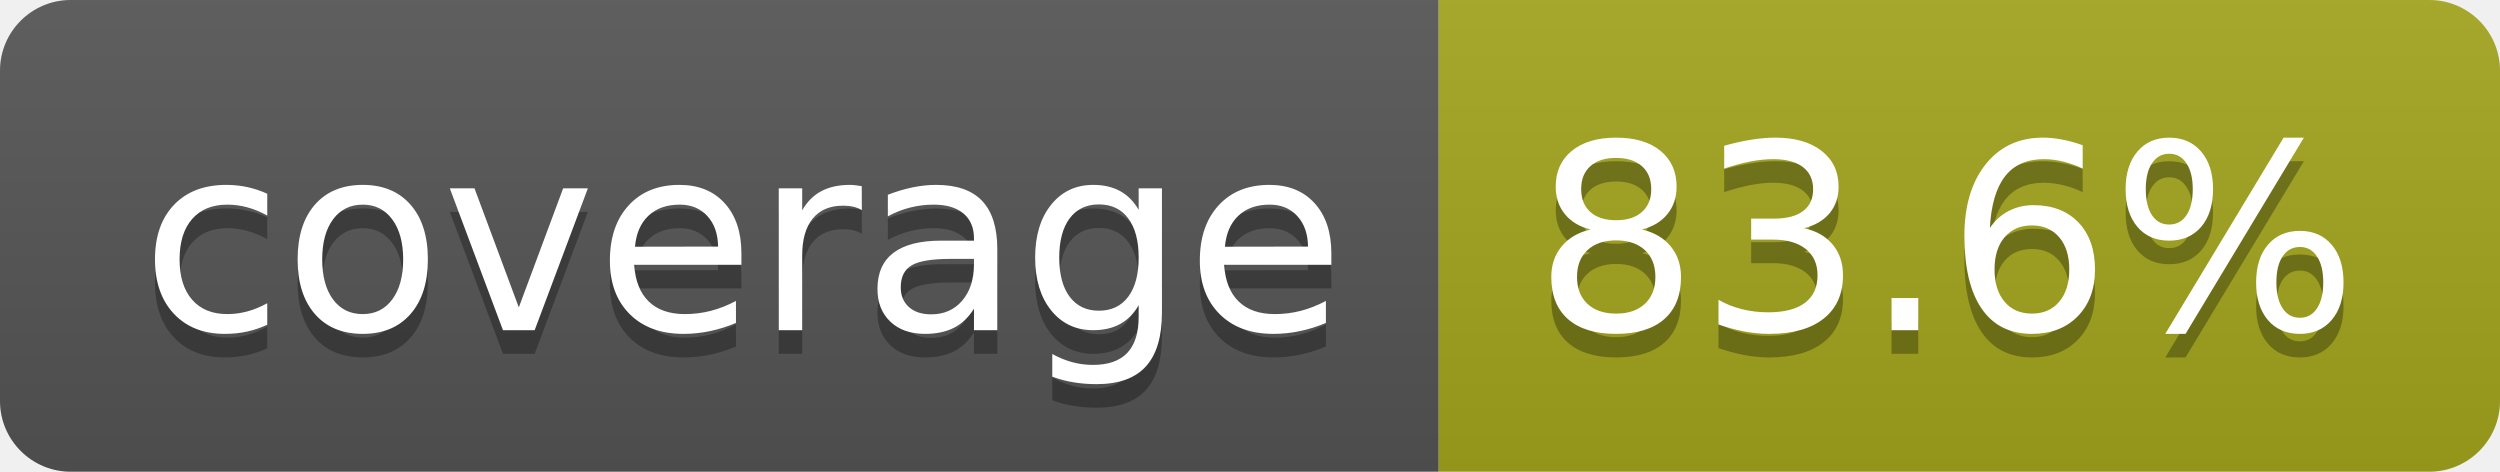
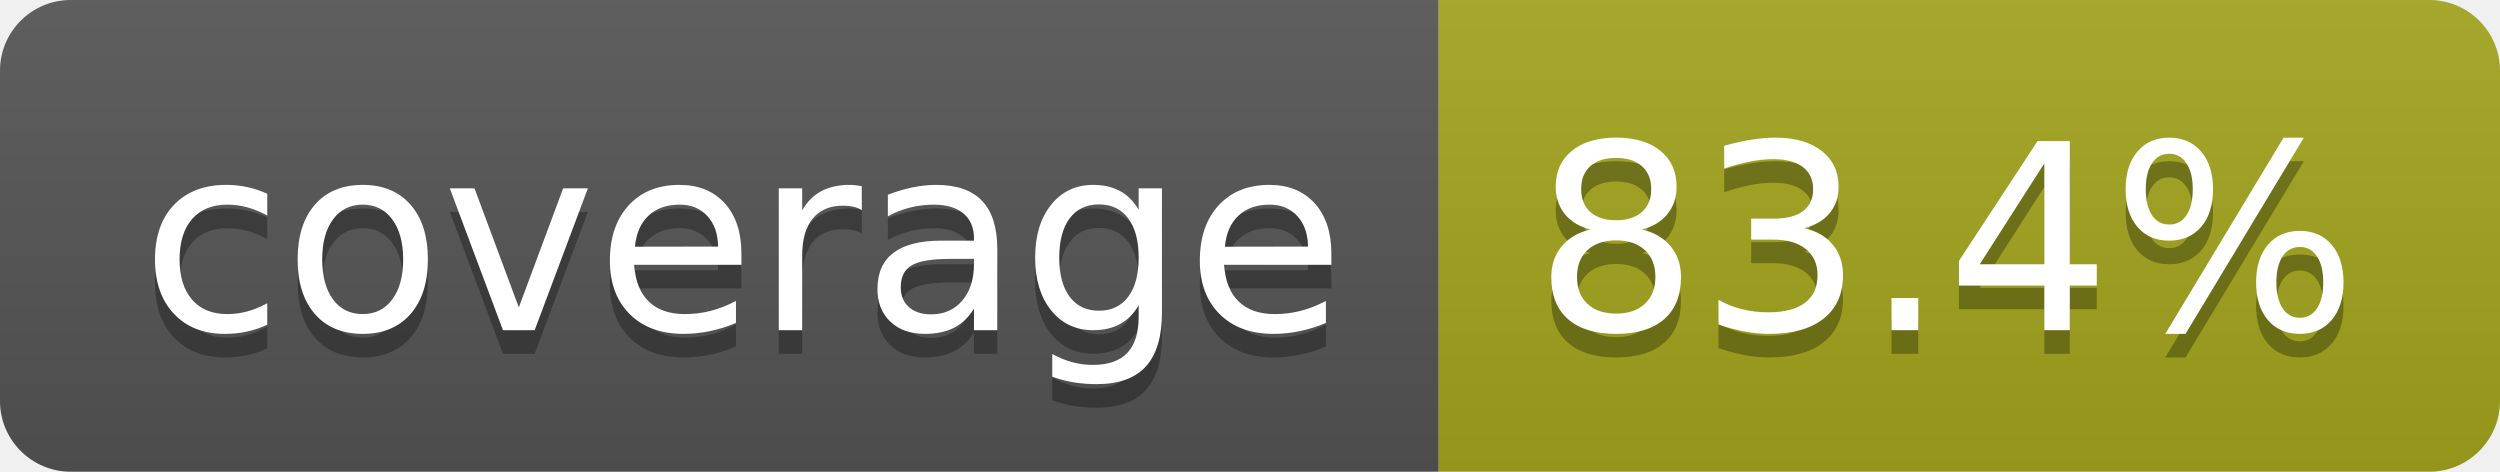
- <svg xmlns="http://www.w3.org/2000/svg" width="106" height="20" role="img" aria-label="coverage: 83.6%">
+ <svg xmlns="http://www.w3.org/2000/svg" width="106" height="20" role="img" aria-label="coverage: 83.4%">
  <linearGradient id="s" x2="0" y2="100%">
    <stop offset="0" stop-color="#bbb" stop-opacity=".1" />
    <stop offset="1" stop-opacity=".1" />
  </linearGradient>
  <clipPath id="r">
    <rect width="106" height="20" rx="3" fill="#fff" />
  </clipPath>
  <g clip-path="url(#r)">
    <rect width="61" height="20" fill="#555" />
    <rect x="61" width="45" height="20" fill="#a4a61d" />
    <rect width="106" height="20" fill="url(#s)" />
  </g>
  <g fill="#fff" text-anchor="middle" font-family="Verdana,Geneva,DejaVu Sans,sans-serif" text-rendering="geometricPrecision" font-size="110">
    <text aria-hidden="true" x="315" y="150" fill="#010101" fill-opacity=".3" transform="scale(.1)" textLength="510">coverage</text>
    <text x="315" y="140" transform="scale(.1)" fill="#fff" textLength="510">coverage</text>
-     <text aria-hidden="true" x="825" y="150" fill="#010101" fill-opacity=".3" transform="scale(.1)" textLength="350">83.6%</text>
-     <text x="825" y="140" transform="scale(.1)" fill="#fff" textLength="350">83.6%</text>
+     <text aria-hidden="true" x="825" y="150" fill="#010101" fill-opacity=".3" transform="scale(.1)" textLength="350">83.4%</text>
+     <text x="825" y="140" transform="scale(.1)" fill="#fff" textLength="350">83.4%</text>
  </g>
</svg>
